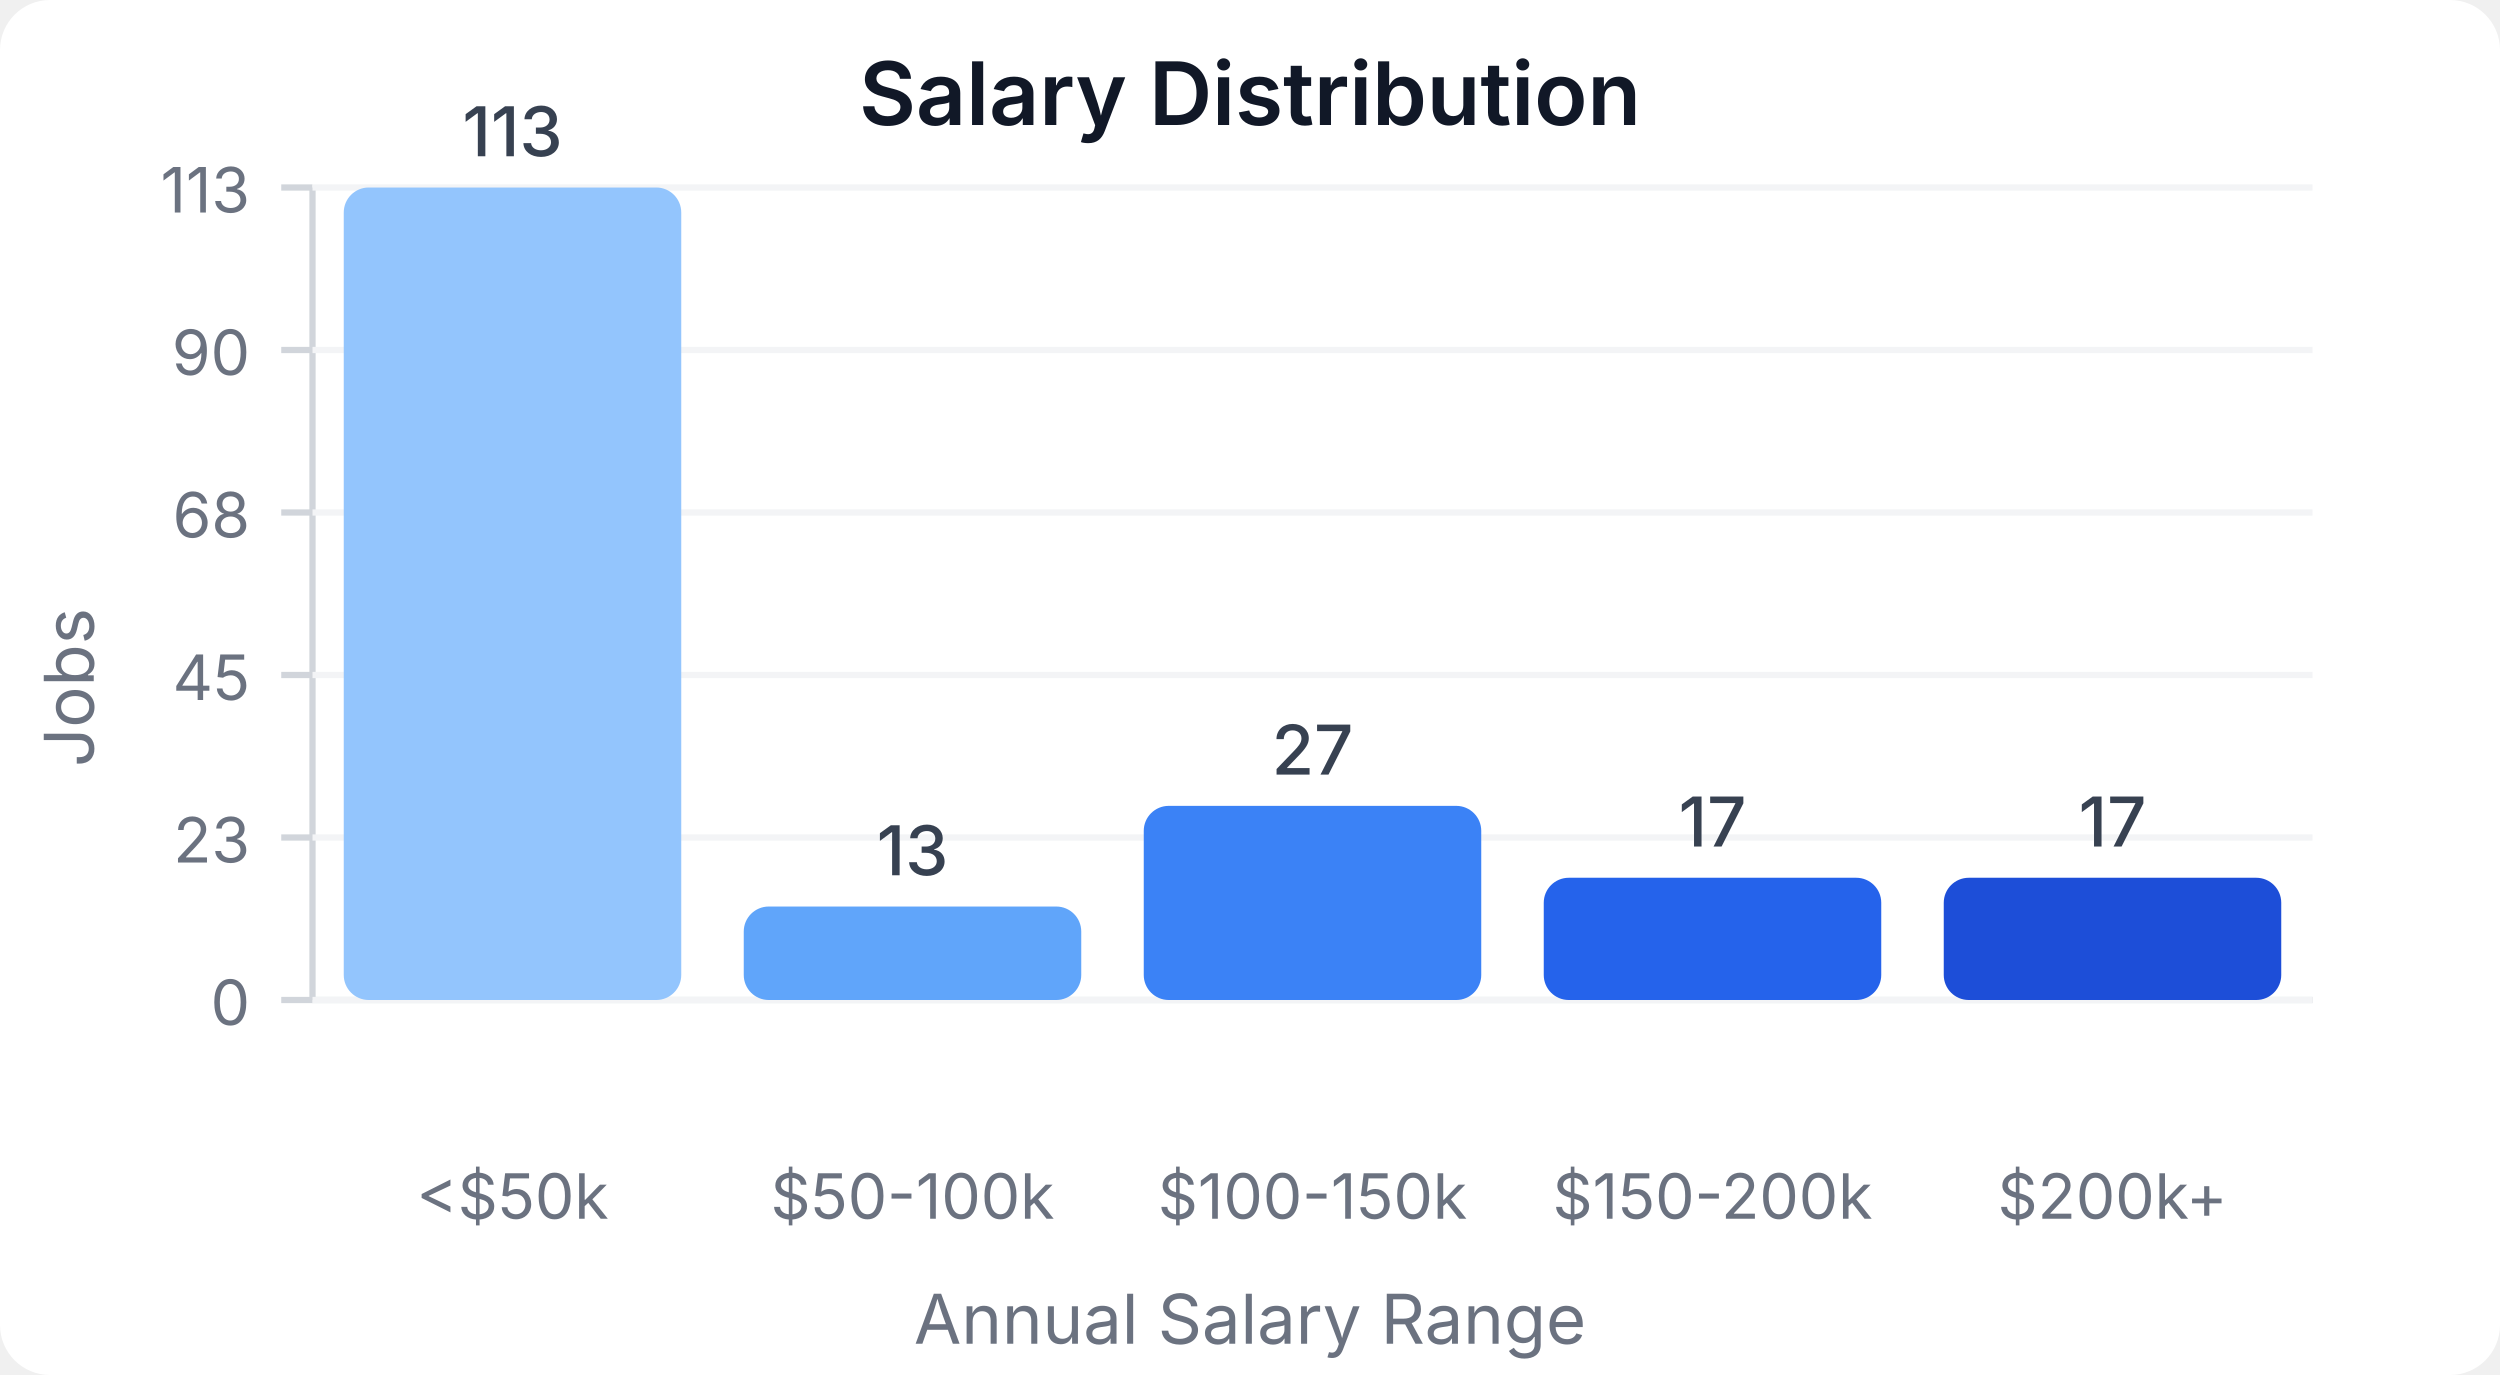
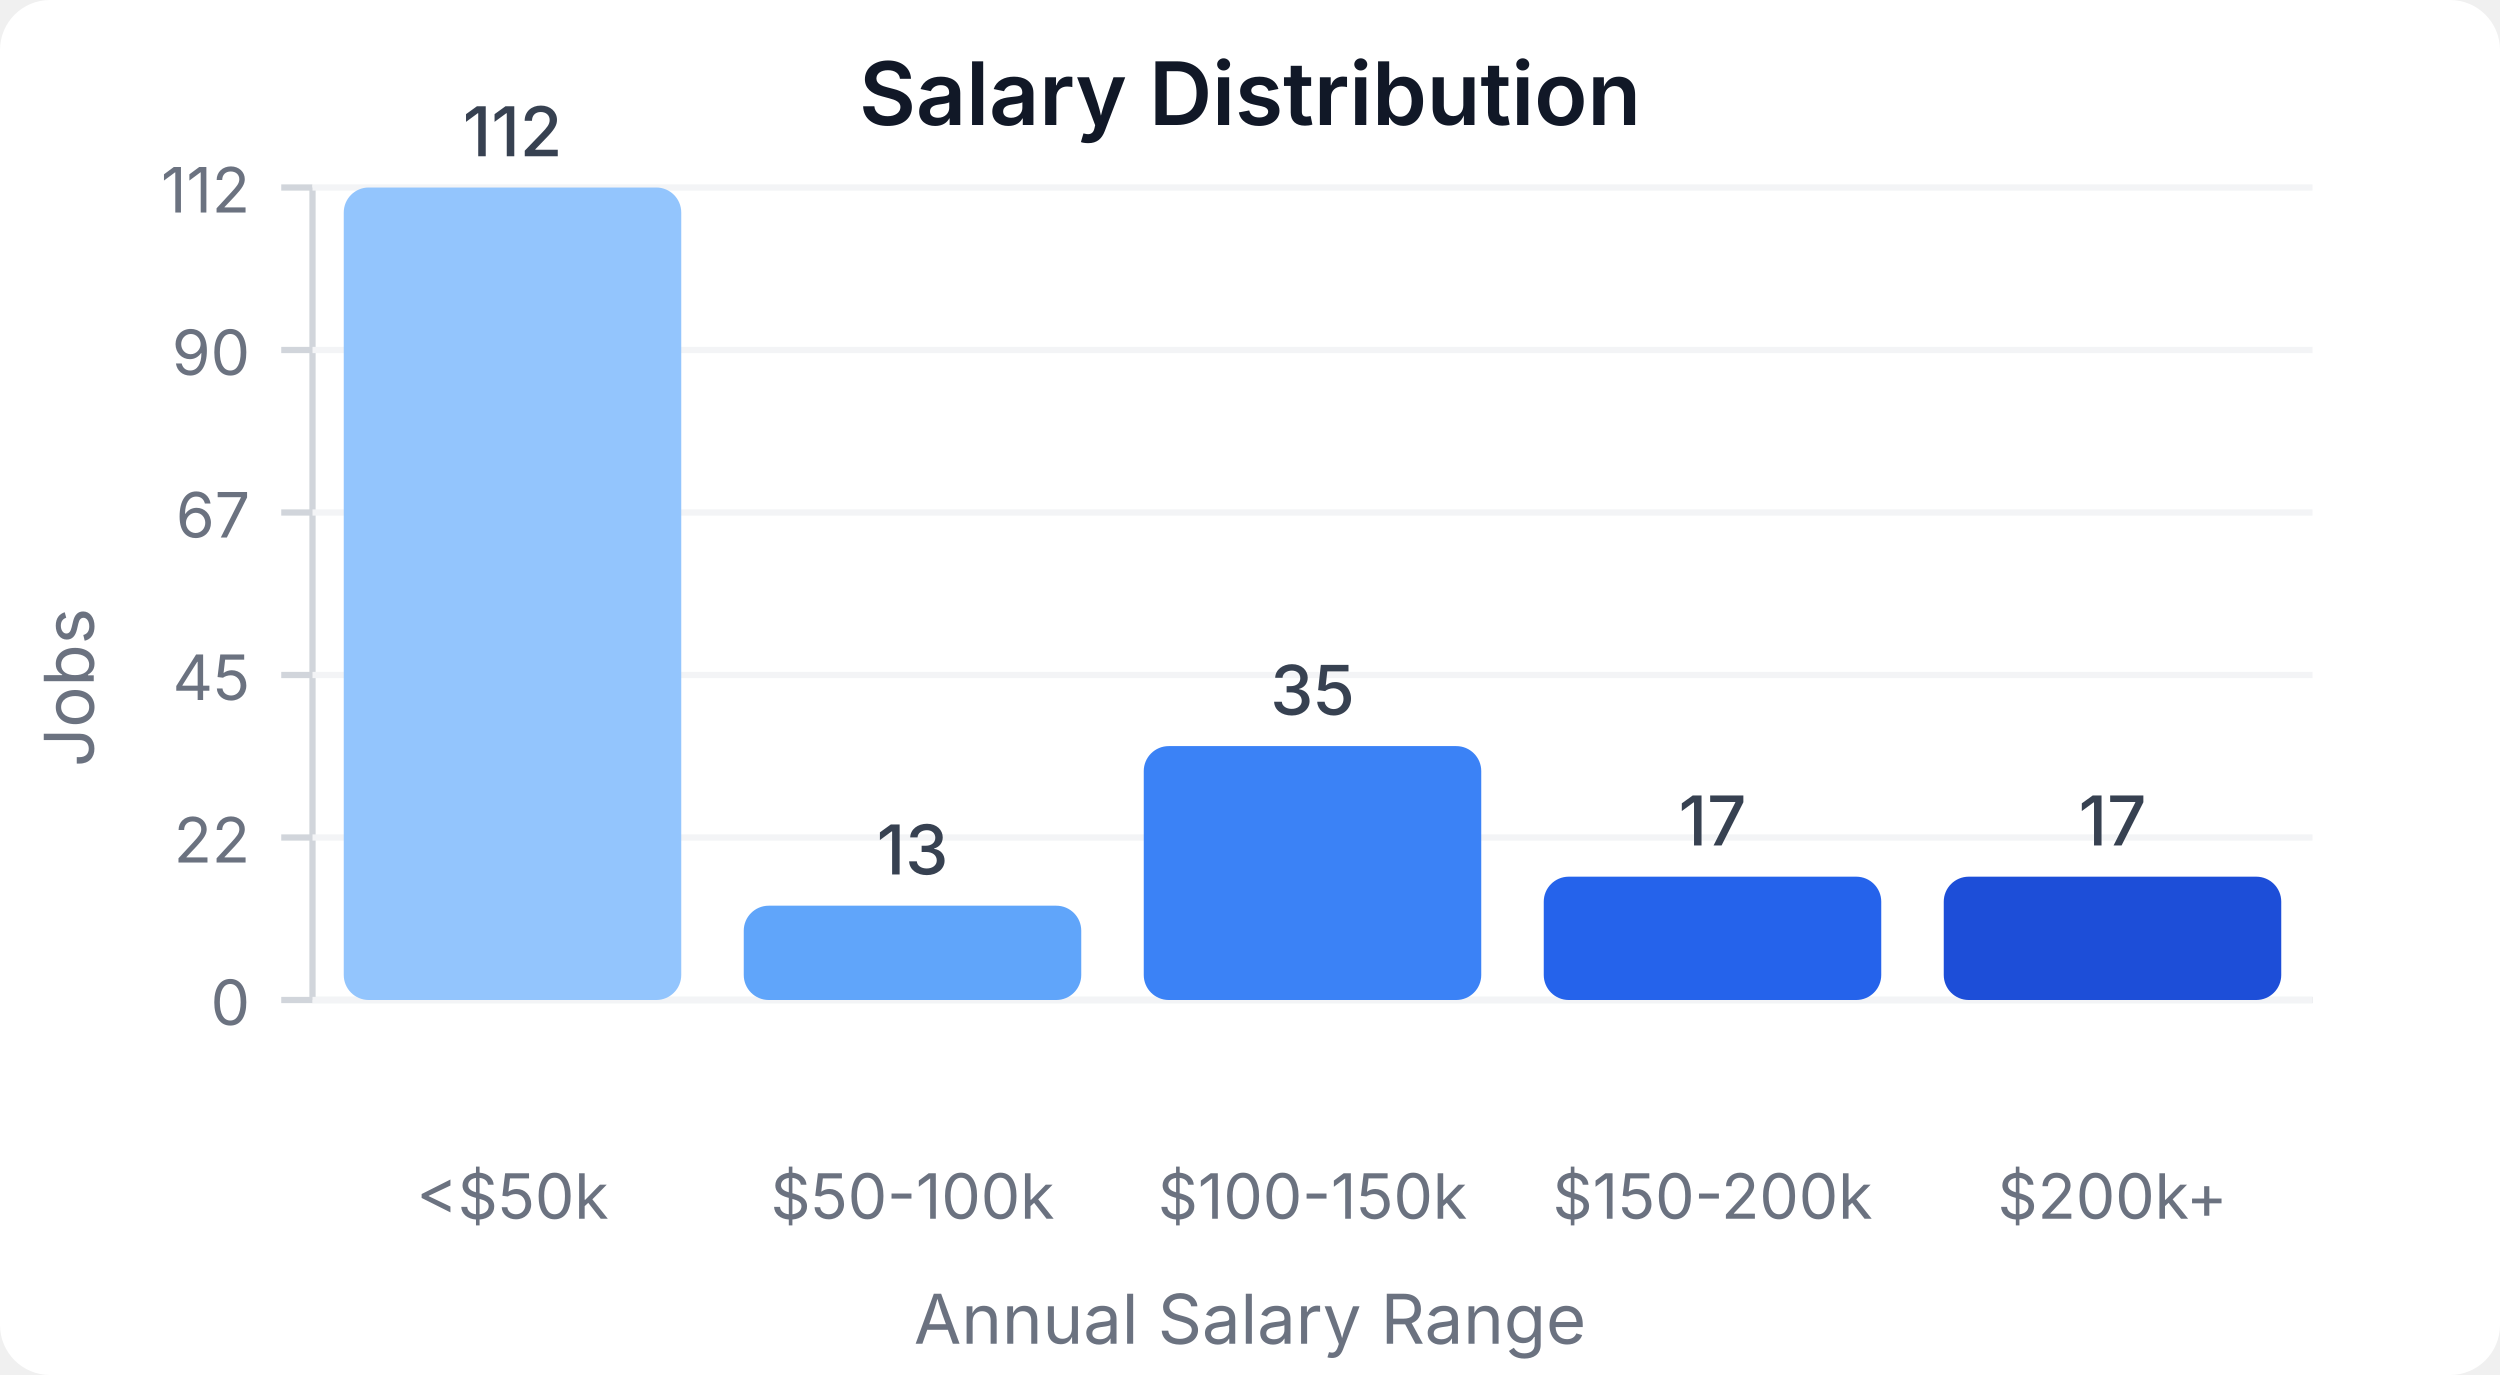
<svg xmlns="http://www.w3.org/2000/svg" width="400" height="220" viewBox="0 0 400 220">
  <style>
    text { font-family: system-ui, -apple-system, sans-serif; }
  </style>
  <rect width="400" height="220" fill="#ffffff" rx="8" />
  <text x="200" y="20" text-anchor="middle" font-size="14" font-weight="600" fill="#111827">Salary Distribution</text>
  <line x1="50" y1="30" x2="50" y2="160" stroke="#d1d5db" stroke-width="1" />
  <line x1="50" y1="160" x2="370" y2="160" stroke="#d1d5db" stroke-width="1" />
  <line x1="45" y1="160" x2="50" y2="160" stroke="#d1d5db" stroke-width="1" />
  <text x="40" y="164" text-anchor="end" font-size="10" fill="#6b7280">0</text>
  <line x1="50" y1="160" x2="370" y2="160" stroke="#f3f4f6" stroke-width="1" />
  <line x1="45" y1="134" x2="50" y2="134" stroke="#d1d5db" stroke-width="1" />
-   <text x="40" y="138" text-anchor="end" font-size="10" fill="#6b7280">23</text>
+   <text x="40" y="138" text-anchor="end" font-size="10" fill="#6b7280">22</text>
  <line x1="50" y1="134" x2="370" y2="134" stroke="#f3f4f6" stroke-width="1" />
  <line x1="45" y1="108" x2="50" y2="108" stroke="#d1d5db" stroke-width="1" />
  <text x="40" y="112" text-anchor="end" font-size="10" fill="#6b7280">45</text>
  <line x1="50" y1="108" x2="370" y2="108" stroke="#f3f4f6" stroke-width="1" />
  <line x1="45" y1="82" x2="50" y2="82" stroke="#d1d5db" stroke-width="1" />
-   <text x="40" y="86" text-anchor="end" font-size="10" fill="#6b7280">68</text>
+   <text x="40" y="86" text-anchor="end" font-size="10" fill="#6b7280">67</text>
  <line x1="50" y1="82" x2="370" y2="82" stroke="#f3f4f6" stroke-width="1" />
  <line x1="45" y1="56" x2="50" y2="56" stroke="#d1d5db" stroke-width="1" />
  <text x="40" y="60" text-anchor="end" font-size="10" fill="#6b7280">90</text>
  <line x1="50" y1="56" x2="370" y2="56" stroke="#f3f4f6" stroke-width="1" />
  <line x1="45" y1="30" x2="50" y2="30" stroke="#d1d5db" stroke-width="1" />
-   <text x="40" y="34" text-anchor="end" font-size="10" fill="#6b7280">113</text>
+   <text x="40" y="34" text-anchor="end" font-size="10" fill="#6b7280">112</text>
  <line x1="50" y1="30" x2="370" y2="30" stroke="#f3f4f6" stroke-width="1" />
  <rect x="55" y="30" width="54" height="130" fill="#93c5fd" rx="4" />
-   <text x="82" y="25" text-anchor="middle" font-size="11" fill="#374151" font-weight="500">113</text>
+   <text x="82" y="25" text-anchor="middle" font-size="11" fill="#374151" font-weight="500">112</text>
  <text x="82" y="195" text-anchor="middle" font-size="10" fill="#6b7280">&lt;$50k</text>
-   <rect x="119" y="145.044" width="54" height="14.956" fill="#60a5fa" rx="4" />
-   <text x="146" y="140.044" text-anchor="middle" font-size="11" fill="#374151" font-weight="500">13</text>
+   <rect x="119" y="144.911" width="54" height="15.089" fill="#60a5fa" rx="4" />
+   <text x="146" y="139.911" text-anchor="middle" font-size="11" fill="#374151" font-weight="500">13</text>
  <text x="146" y="195" text-anchor="middle" font-size="10" fill="#6b7280">$50-100k</text>
-   <rect x="183" y="128.938" width="54" height="31.062" fill="#3b82f6" rx="4" />
-   <text x="210" y="123.938" text-anchor="middle" font-size="11" fill="#374151" font-weight="500">27</text>
+   <rect x="183" y="119.375" width="54" height="40.625" fill="#3b82f6" rx="4" />
+   <text x="210" y="114.375" text-anchor="middle" font-size="11" fill="#374151" font-weight="500">35</text>
  <text x="210" y="195" text-anchor="middle" font-size="10" fill="#6b7280">$100-150k</text>
-   <rect x="247" y="140.442" width="54" height="19.558" fill="#2563eb" rx="4" />
-   <text x="274" y="135.442" text-anchor="middle" font-size="11" fill="#374151" font-weight="500">17</text>
+   <rect x="247" y="140.268" width="54" height="19.732" fill="#2563eb" rx="4" />
+   <text x="274" y="135.268" text-anchor="middle" font-size="11" fill="#374151" font-weight="500">17</text>
  <text x="274" y="195" text-anchor="middle" font-size="10" fill="#6b7280">$150-200k</text>
-   <rect x="311" y="140.442" width="54" height="19.558" fill="#1d4ed8" rx="4" />
-   <text x="338" y="135.442" text-anchor="middle" font-size="11" fill="#374151" font-weight="500">17</text>
+   <rect x="311" y="140.268" width="54" height="19.732" fill="#1d4ed8" rx="4" />
+   <text x="338" y="135.268" text-anchor="middle" font-size="11" fill="#374151" font-weight="500">17</text>
  <text x="338" y="195" text-anchor="middle" font-size="10" fill="#6b7280">$200k+</text>
  <text x="15" y="110" text-anchor="middle" font-size="11" fill="#6b7280" transform="rotate(-90, 15, 110)">Jobs</text>
  <text x="200" y="215" text-anchor="middle" font-size="11" fill="#6b7280">Annual Salary Range</text>
</svg>
